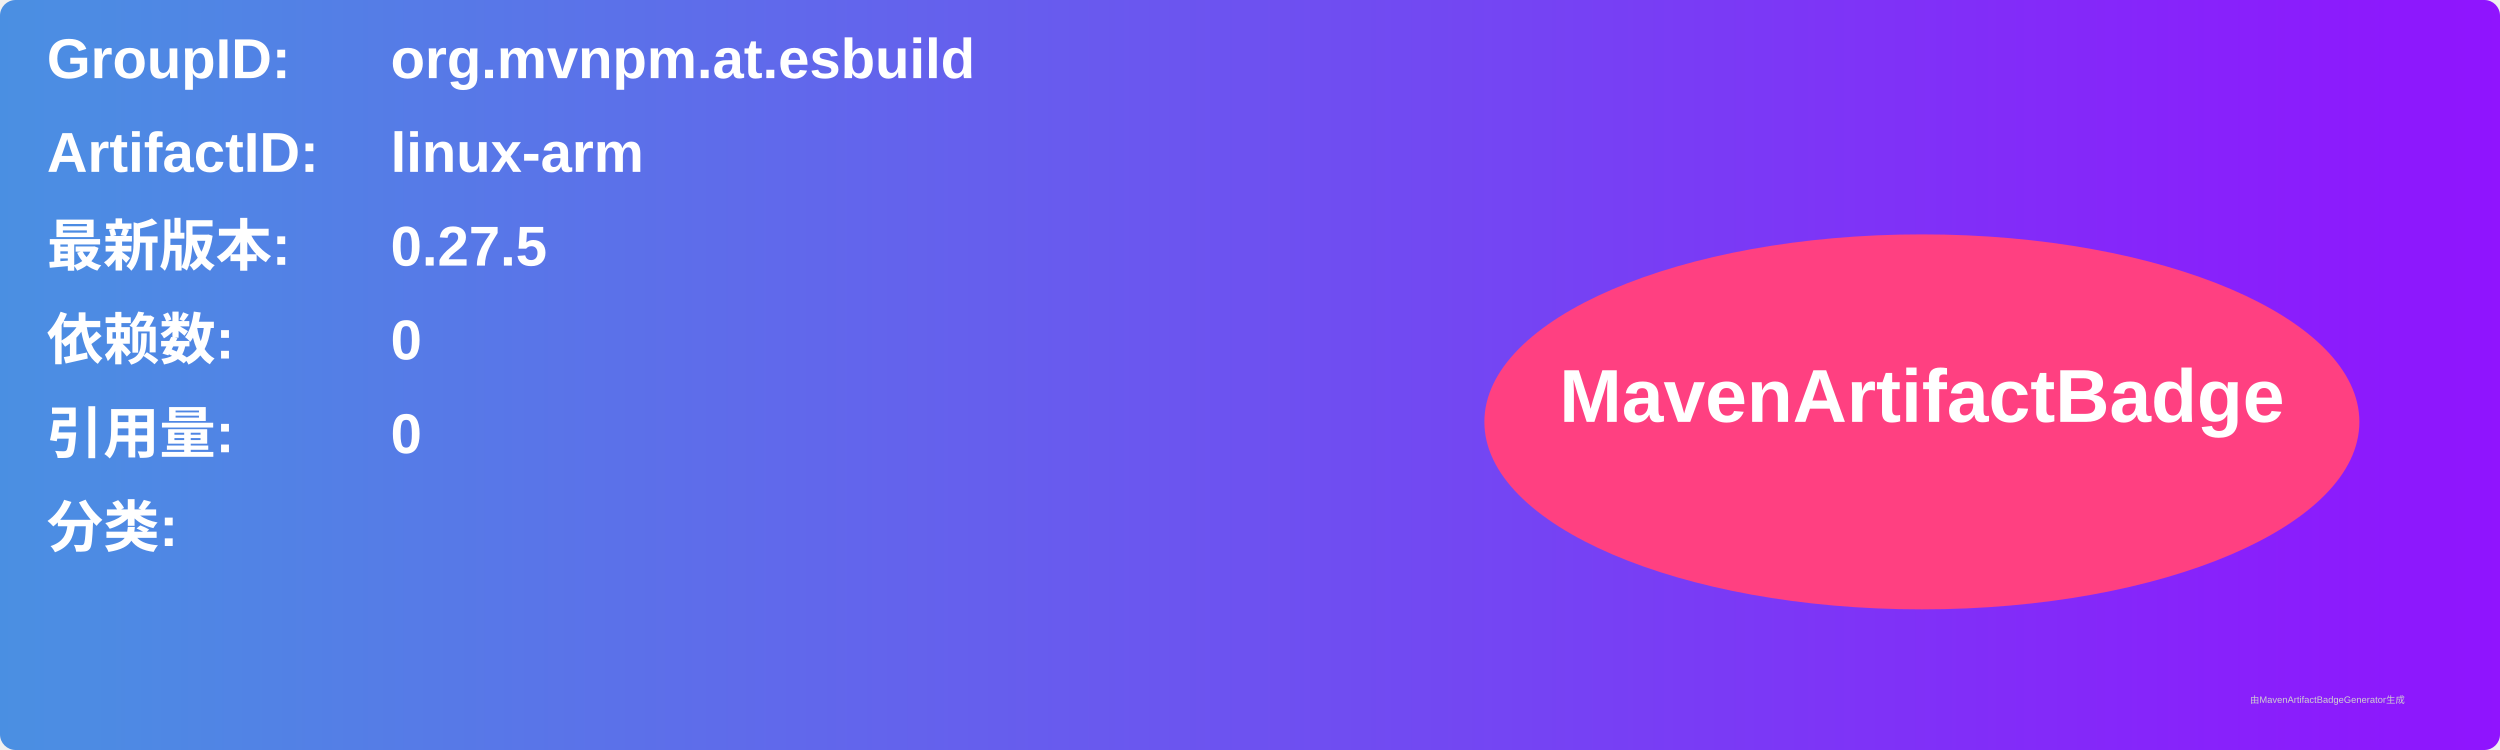
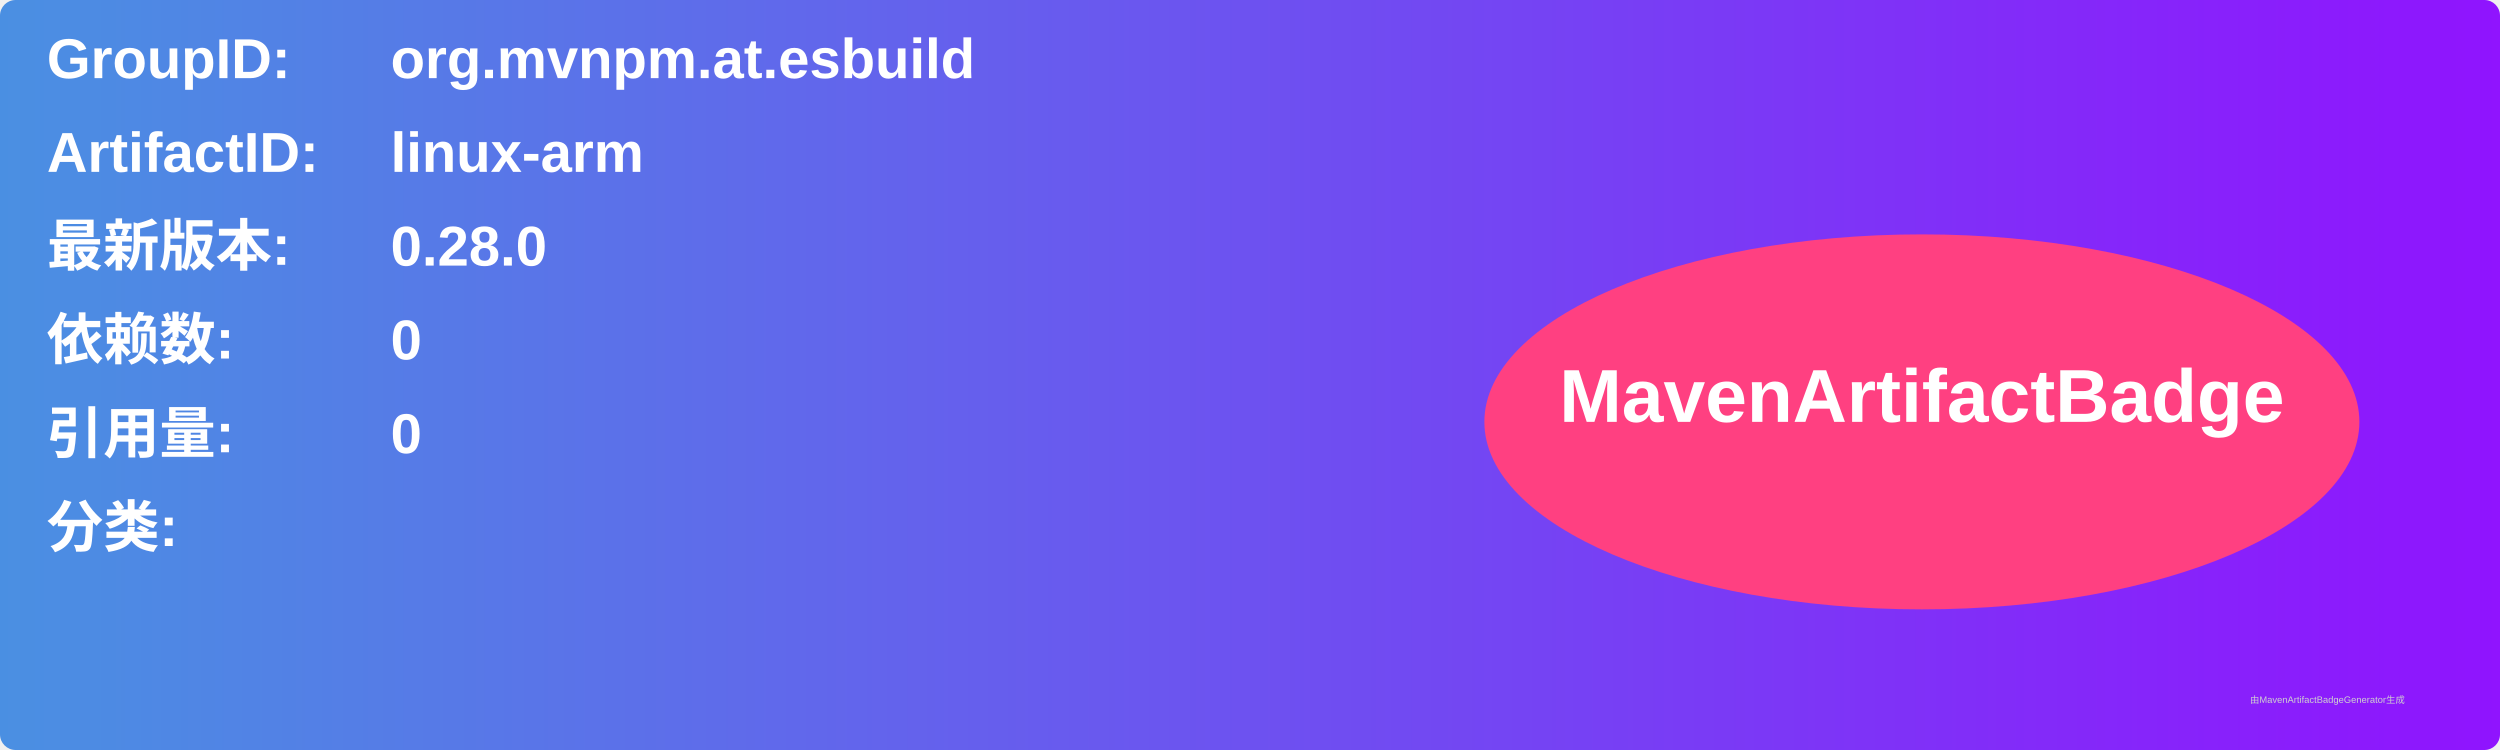
<svg xmlns="http://www.w3.org/2000/svg" width="800" height="240" viewBox="0 0 800 240">
  <linearGradient id="grad" x1="0%" y1="0%" x2="100%" y2="0%">
    <stop offset="0%" stop-color="#4a90e2" />
    <stop offset="100%" stop-color="#9013fe" />
  </linearGradient>
  <rect width="100%" height="100%" rx="5" ry="5" fill="url(#grad)" />
  <g transform="translate(15, 15)">
    <text x="0" y="10" font-family="Arial" font-size="18" fill="white" font-weight="bold" width="260">GroupID:</text>
    <text x="110" y="10" font-family="Arial" font-size="18" fill="white" font-weight="bold" width="460">org.mvnpm.at.esbuild</text>
    <text x="0" y="40" font-family="Arial" font-size="18" fill="white" font-weight="bold" width="260">ArtifactID:</text>
    <text x="110" y="40" font-family="Arial" font-size="18" fill="white" font-weight="bold" width="460">linux-arm</text>
    <text x="0" y="70" font-family="Arial" font-size="18" fill="white" font-weight="bold">最新版本:</text>
    <text x="110" y="70" font-family="Arial" font-size="18" fill="white" font-weight="bold">
-       <tspan font-weight="bold">0.27.5</tspan>
+       <tspan font-weight="bold">0.28.0</tspan>
    </text>
    <text x="0" y="100" font-family="Arial" font-size="18" fill="white" font-weight="bold">依赖数: </text>
    <text x="110" y="100" font-family="Arial" font-size="18" fill="white">
      <tspan font-weight="bold">0</tspan>
    </text>
    <text x="0" y="130" font-family="Arial" font-size="18" fill="white" font-weight="bold">引用量: </text>
    <text x="110" y="130" font-family="Arial" font-size="18" fill="white">
      <tspan font-weight="bold">0</tspan>
    </text>
    <text x="0" y="160" font-family="Arial" font-size="18" fill="white" font-weight="bold">分类:</text>
    <text x="10" y="190" font-family="Arial" font-size="10" fill="white">
      <tspan font-weight="bold" />
    </text>
    <ellipse cx="600" cy="120" rx="140" ry="60" fill="#ff4081" />
    <text x="600" y="120" text-anchor="middle" font-family="Arial" font-size="24" fill="white" font-weight="bold">MavenArtifactBadge</text>
  </g>
  <text x="720" y="225" font-family="Arial" font-size="3" fill="#d0d0d0">由MavenArtifactBadgeGenerator生成</text>
</svg>
